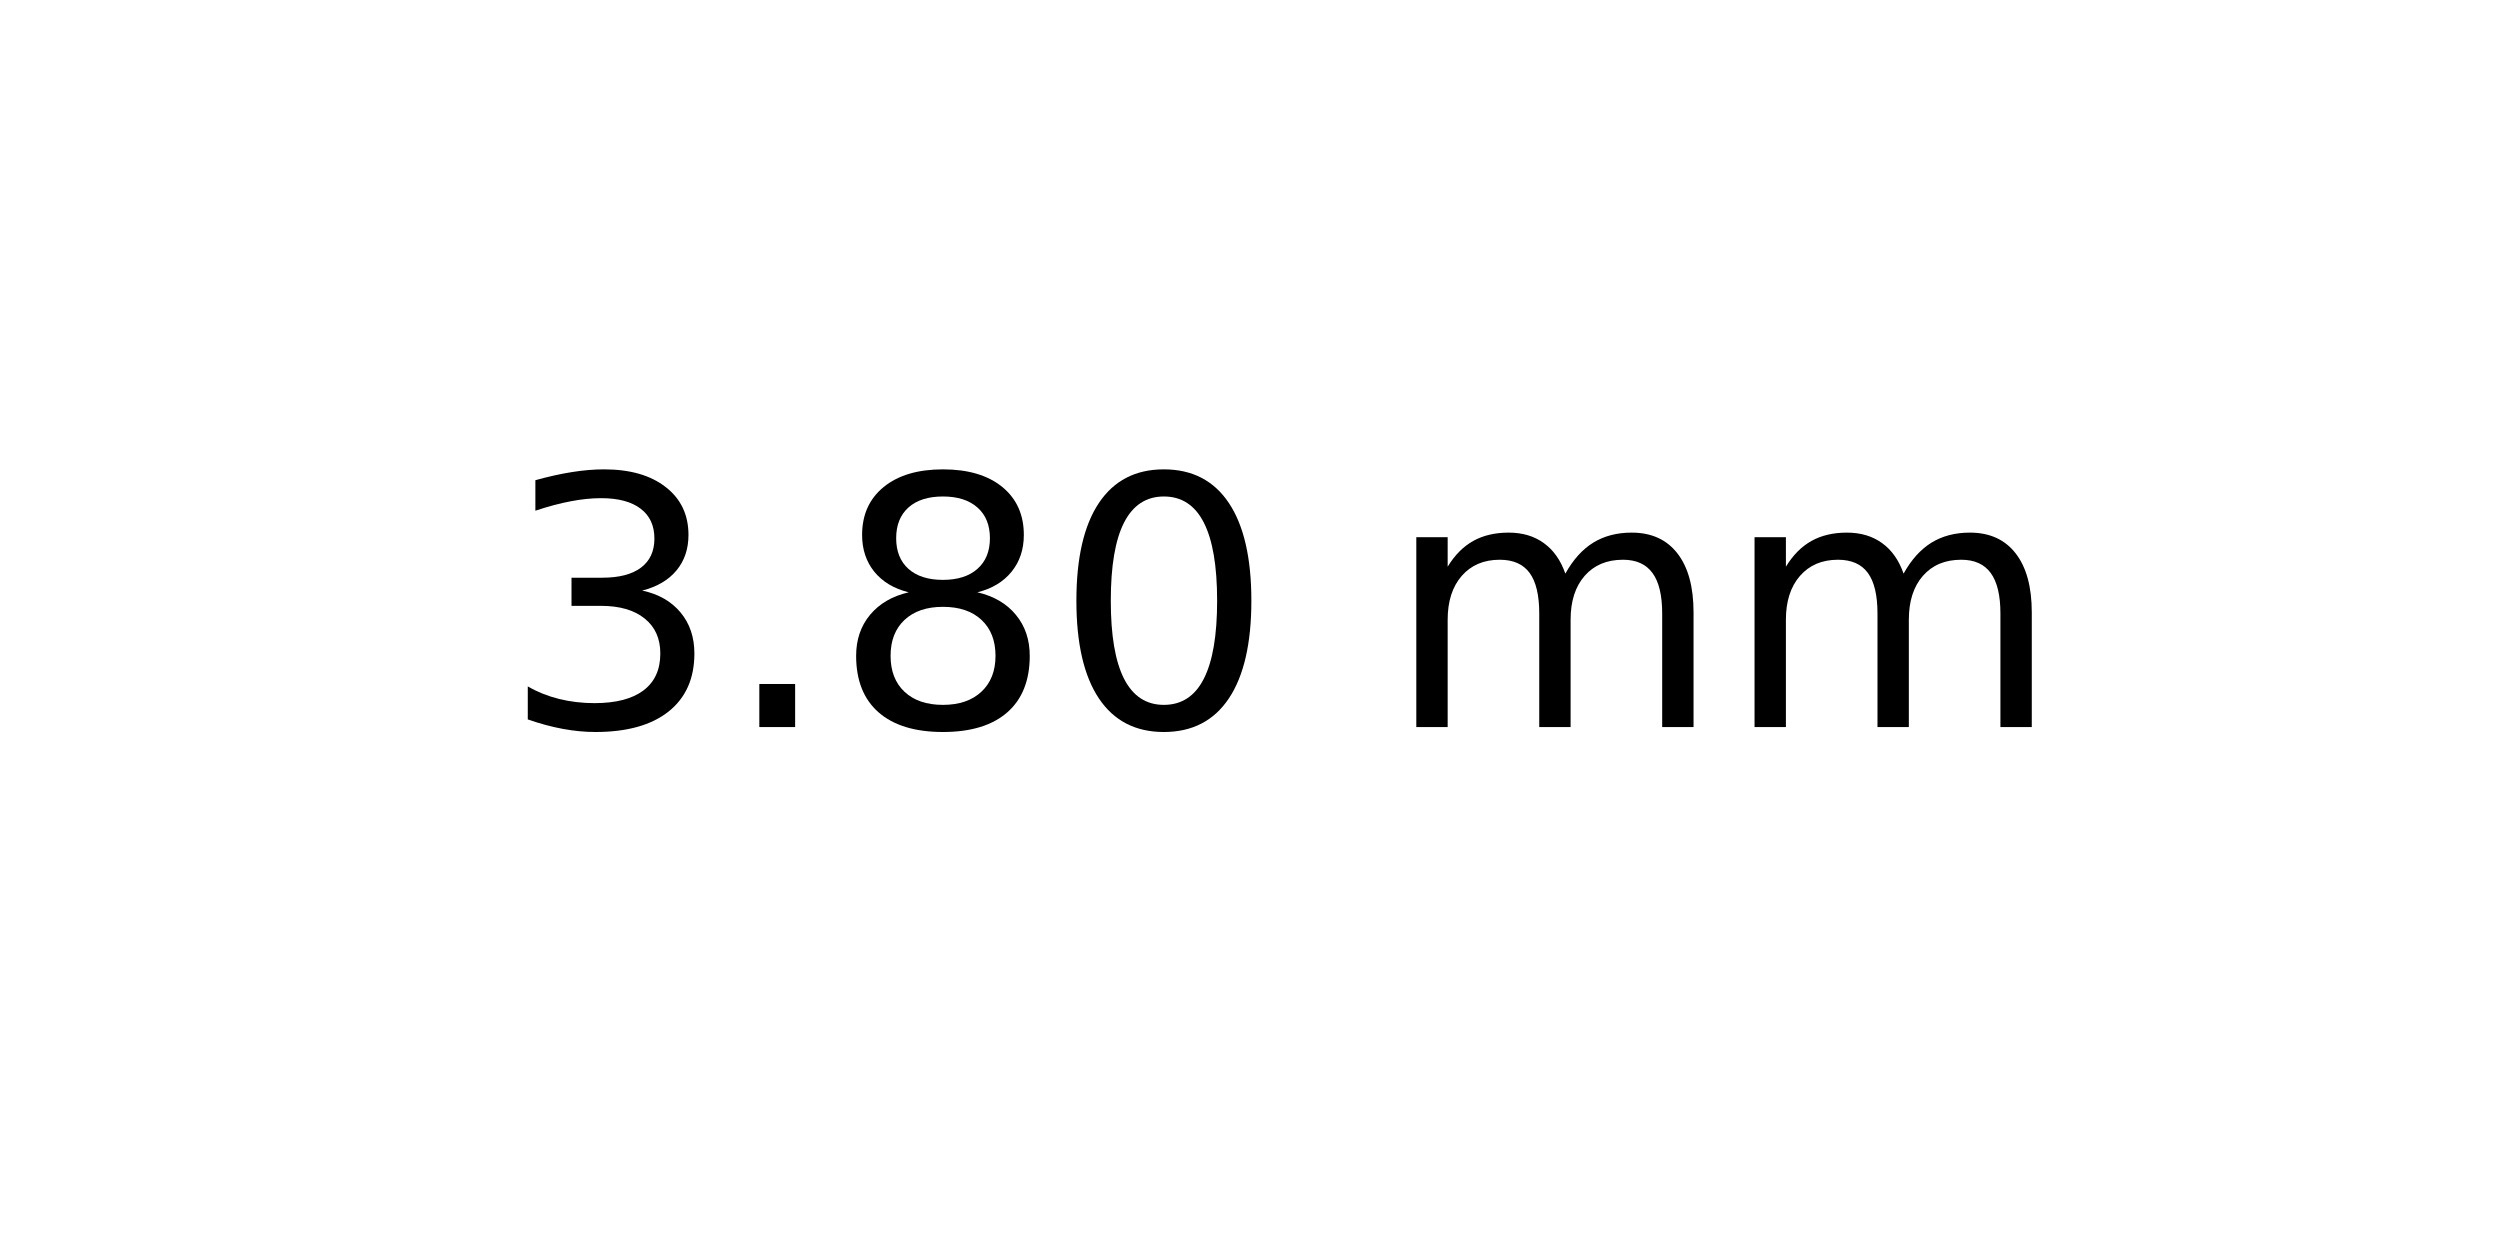
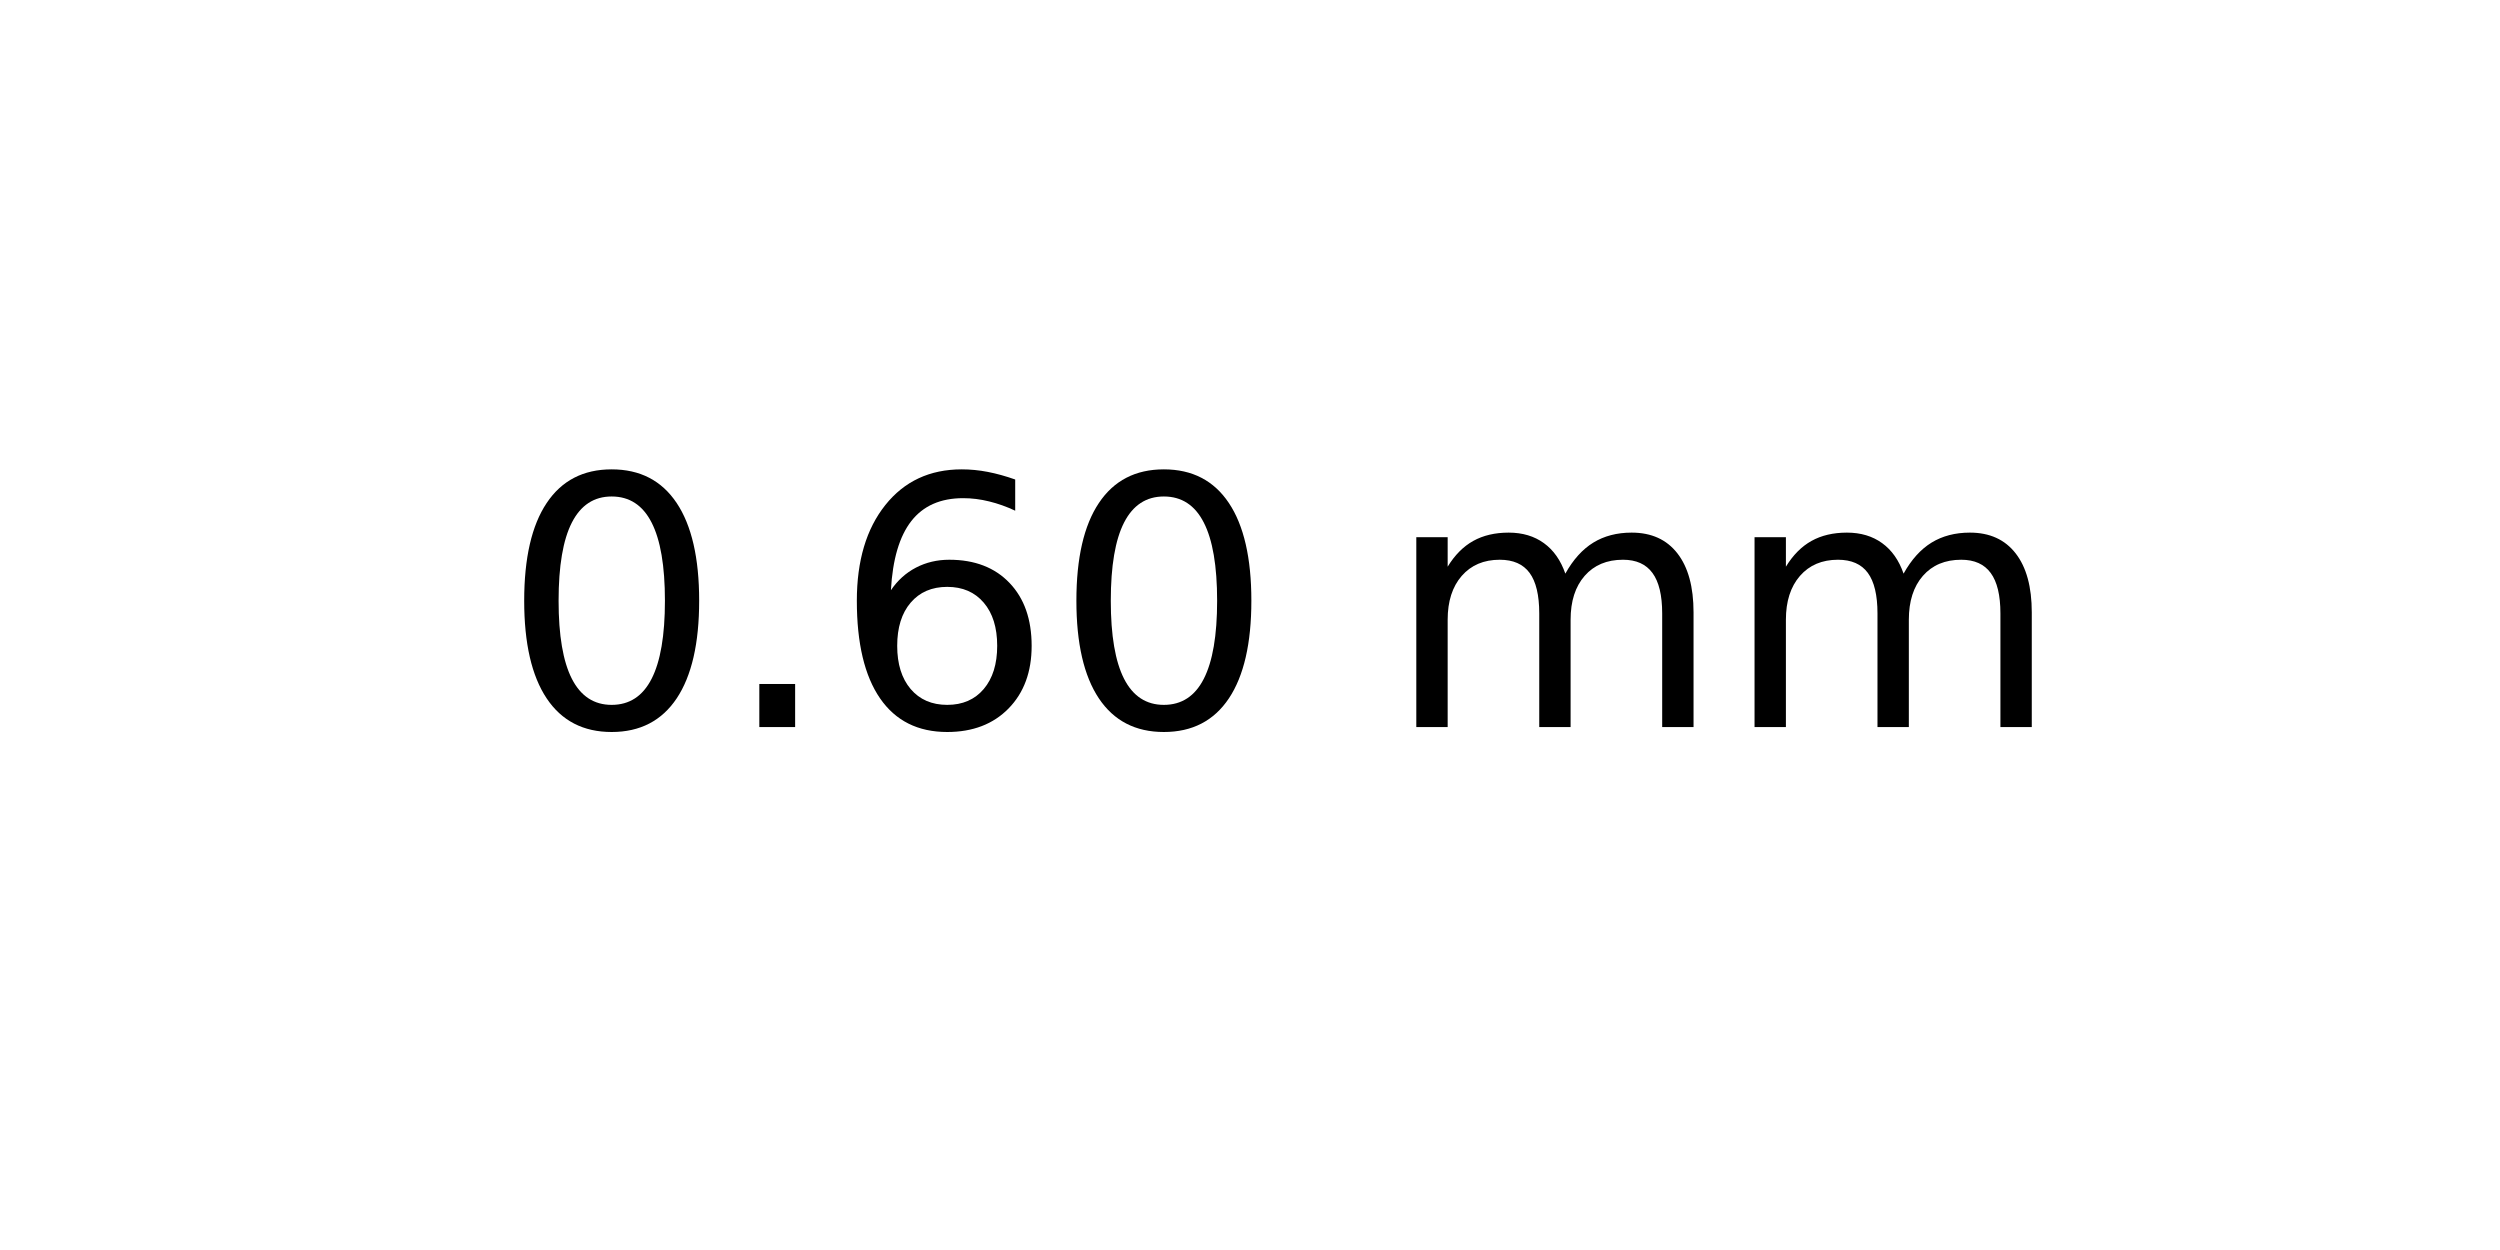
<svg xmlns="http://www.w3.org/2000/svg" xmlns:xlink="http://www.w3.org/1999/xlink" width="72pt" height="36pt" viewBox="0 0 72 36" version="1.1">
  <defs>
    <style type="text/css">*{stroke-linejoin: round; stroke-linecap: butt}</style>
  </defs>
  <g id="figure_1">
    <g id="axes_1">
      <g id="text_1">
        <g transform="translate(14.4375 20.93937) scale(0.1 -0.1)">
          <defs>
-             <path id="DejaVuSans-33" d="M 2597 2516  Q 3050 2419 3304 2112  Q 3559 1806 3559 1356  Q 3559 666 3084 287  Q 2609 -91 1734 -91  Q 1441 -91 1130 -33  Q 819 25 488 141  L 488 750  Q 750 597 1062 519  Q 1375 441 1716 441  Q 2309 441 2620 675  Q 2931 909 2931 1356  Q 2931 1769 2642 2001  Q 2353 2234 1838 2234  L 1294 2234  L 1294 2753  L 1863 2753  Q 2328 2753 2575 2939  Q 2822 3125 2822 3475  Q 2822 3834 2567 4026  Q 2313 4219 1838 4219  Q 1578 4219 1281 4162  Q 984 4106 628 3988  L 628 4550  Q 988 4650 1302 4700  Q 1616 4750 1894 4750  Q 2613 4750 3031 4423  Q 3450 4097 3450 3541  Q 3450 3153 3228 2886  Q 3006 2619 2597 2516  z " transform="scale(0.015625)" />
+             <path id="DejaVuSans-30" d="M 2034 4250  Q 1547 4250 1301 3770  Q 1056 3291 1056 2328  Q 1056 1369 1301 889  Q 1547 409 2034 409  Q 2525 409 2770 889  Q 3016 1369 3016 2328  Q 3016 3291 2770 3770  Q 2525 4250 2034 4250  z M 2034 4750  Q 2819 4750 3233 4129  Q 3647 3509 3647 2328  Q 3647 1150 3233 529  Q 2819 -91 2034 -91  Q 1250 -91 836 529  Q 422 1150 422 2328  Q 422 3509 836 4129  Q 1250 4750 2034 4750  z " transform="scale(0.015625)" />
            <path id="DejaVuSans-2e" d="M 684 794  L 1344 794  L 1344 0  L 684 0  L 684 794  z " transform="scale(0.015625)" />
-             <path id="DejaVuSans-38" d="M 2034 2216  Q 1584 2216 1326 1975  Q 1069 1734 1069 1313  Q 1069 891 1326 650  Q 1584 409 2034 409  Q 2484 409 2743 651  Q 3003 894 3003 1313  Q 3003 1734 2745 1975  Q 2488 2216 2034 2216  z M 1403 2484  Q 997 2584 770 2862  Q 544 3141 544 3541  Q 544 4100 942 4425  Q 1341 4750 2034 4750  Q 2731 4750 3128 4425  Q 3525 4100 3525 3541  Q 3525 3141 3298 2862  Q 3072 2584 2669 2484  Q 3125 2378 3379 2068  Q 3634 1759 3634 1313  Q 3634 634 3220 271  Q 2806 -91 2034 -91  Q 1263 -91 848 271  Q 434 634 434 1313  Q 434 1759 690 2068  Q 947 2378 1403 2484  z M 1172 3481  Q 1172 3119 1398 2916  Q 1625 2713 2034 2713  Q 2441 2713 2670 2916  Q 2900 3119 2900 3481  Q 2900 3844 2670 4047  Q 2441 4250 2034 4250  Q 1625 4250 1398 4047  Q 1172 3844 1172 3481  z " transform="scale(0.015625)" />
-             <path id="DejaVuSans-30" d="M 2034 4250  Q 1547 4250 1301 3770  Q 1056 3291 1056 2328  Q 1056 1369 1301 889  Q 1547 409 2034 409  Q 2525 409 2770 889  Q 3016 1369 3016 2328  Q 3016 3291 2770 3770  Q 2525 4250 2034 4250  z M 2034 4750  Q 2819 4750 3233 4129  Q 3647 3509 3647 2328  Q 3647 1150 3233 529  Q 2819 -91 2034 -91  Q 1250 -91 836 529  Q 422 1150 422 2328  Q 422 3509 836 4129  Q 1250 4750 2034 4750  z " transform="scale(0.015625)" />
+             <path id="DejaVuSans-36" d="M 2113 2584  Q 1688 2584 1439 2293  Q 1191 2003 1191 1497  Q 1191 994 1439 701  Q 1688 409 2113 409  Q 2538 409 2786 701  Q 3034 994 3034 1497  Q 3034 2003 2786 2293  Q 2538 2584 2113 2584  z M 3366 4563  L 3366 3988  Q 3128 4100 2886 4159  Q 2644 4219 2406 4219  Q 1781 4219 1451 3797  Q 1122 3375 1075 2522  Q 1259 2794 1537 2939  Q 1816 3084 2150 3084  Q 2853 3084 3261 2657  Q 3669 2231 3669 1497  Q 3669 778 3244 343  Q 2819 -91 2113 -91  Q 1303 -91 875 529  Q 447 1150 447 2328  Q 447 3434 972 4092  Q 1497 4750 2381 4750  Q 2619 4750 2861 4703  Q 3103 4656 3366 4563  z " transform="scale(0.015625)" />
            <path id="DejaVuSans-20" transform="scale(0.015625)" />
            <path id="DejaVuSans-6d" d="M 3328 2828  Q 3544 3216 3844 3400  Q 4144 3584 4550 3584  Q 5097 3584 5394 3201  Q 5691 2819 5691 2113  L 5691 0  L 5113 0  L 5113 2094  Q 5113 2597 4934 2840  Q 4756 3084 4391 3084  Q 3944 3084 3684 2787  Q 3425 2491 3425 1978  L 3425 0  L 2847 0  L 2847 2094  Q 2847 2600 2669 2842  Q 2491 3084 2119 3084  Q 1678 3084 1418 2786  Q 1159 2488 1159 1978  L 1159 0  L 581 0  L 581 3500  L 1159 3500  L 1159 2956  Q 1356 3278 1631 3431  Q 1906 3584 2284 3584  Q 2666 3584 2933 3390  Q 3200 3197 3328 2828  z " transform="scale(0.015625)" />
          </defs>
-           <use xlink:href="#DejaVuSans-33" />
+           <use xlink:href="#DejaVuSans-30" />
          <use xlink:href="#DejaVuSans-2e" x="63.623" />
-           <use xlink:href="#DejaVuSans-38" x="95.41" />
+           <use xlink:href="#DejaVuSans-36" x="95.41" />
          <use xlink:href="#DejaVuSans-30" x="159.033" />
          <use xlink:href="#DejaVuSans-20" x="222.656" />
          <use xlink:href="#DejaVuSans-6d" x="254.443" />
          <use xlink:href="#DejaVuSans-6d" x="351.855" />
        </g>
      </g>
    </g>
  </g>
</svg>
